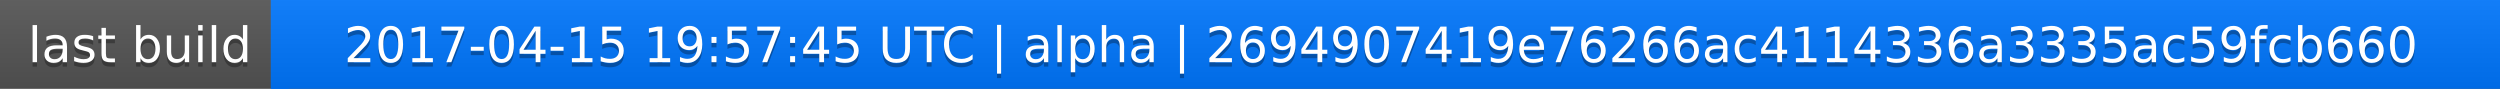
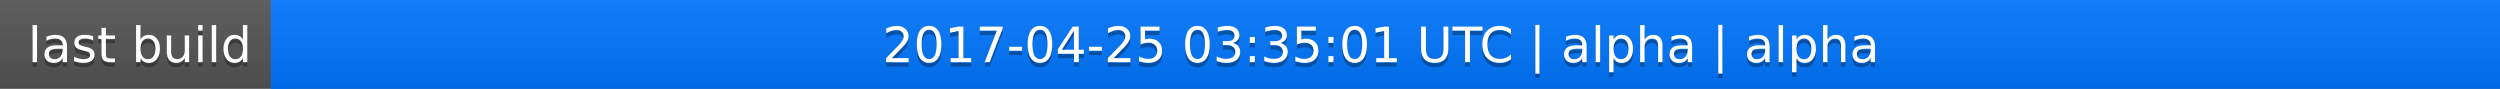
<svg xmlns="http://www.w3.org/2000/svg" width="563" height="20">
  <linearGradient id="a" x2="0" y2="100%">
    <stop offset="0" stop-color="#bbb" stop-opacity=".1" />
    <stop offset="1" stop-opacity=".1" />
  </linearGradient>
  <rect rx="0" width="563" height="20" fill="#555" />
  <rect rx="0" x="61" width="502" height="20" fill="#07f" />
  <path fill="#07f" d="M61 0h4v20h-4z" />
  <rect rx="0" width="563" height="20" fill="url(#a)" />
  <g fill="#fff" text-anchor="middle" font-family="DejaVu Sans,Verdana,Geneva,sans-serif" font-size="11">
    <text x="31.5" y="15" fill="#010101" fill-opacity=".3">last build</text>
    <text x="31.5" y="14">last build</text>
-     <text x="311" y="15" fill="#010101" fill-opacity=".3">2017-04-15 19:57:45 UTC | alpha | 2694907419e76266ac4114336a3335ac59fcb660</text>
-     <text x="311" y="14">2017-04-15 19:57:45 UTC | alpha | 2694907419e76266ac4114336a3335ac59fcb660</text>
+     <text x="311" y="15" fill="#010101" fill-opacity=".3">2017-04-25 03:35:01 UTC | alpha | alpha</text>
+     <text x="311" y="14">2017-04-25 03:35:01 UTC | alpha | alpha</text>
  </g>
</svg>
